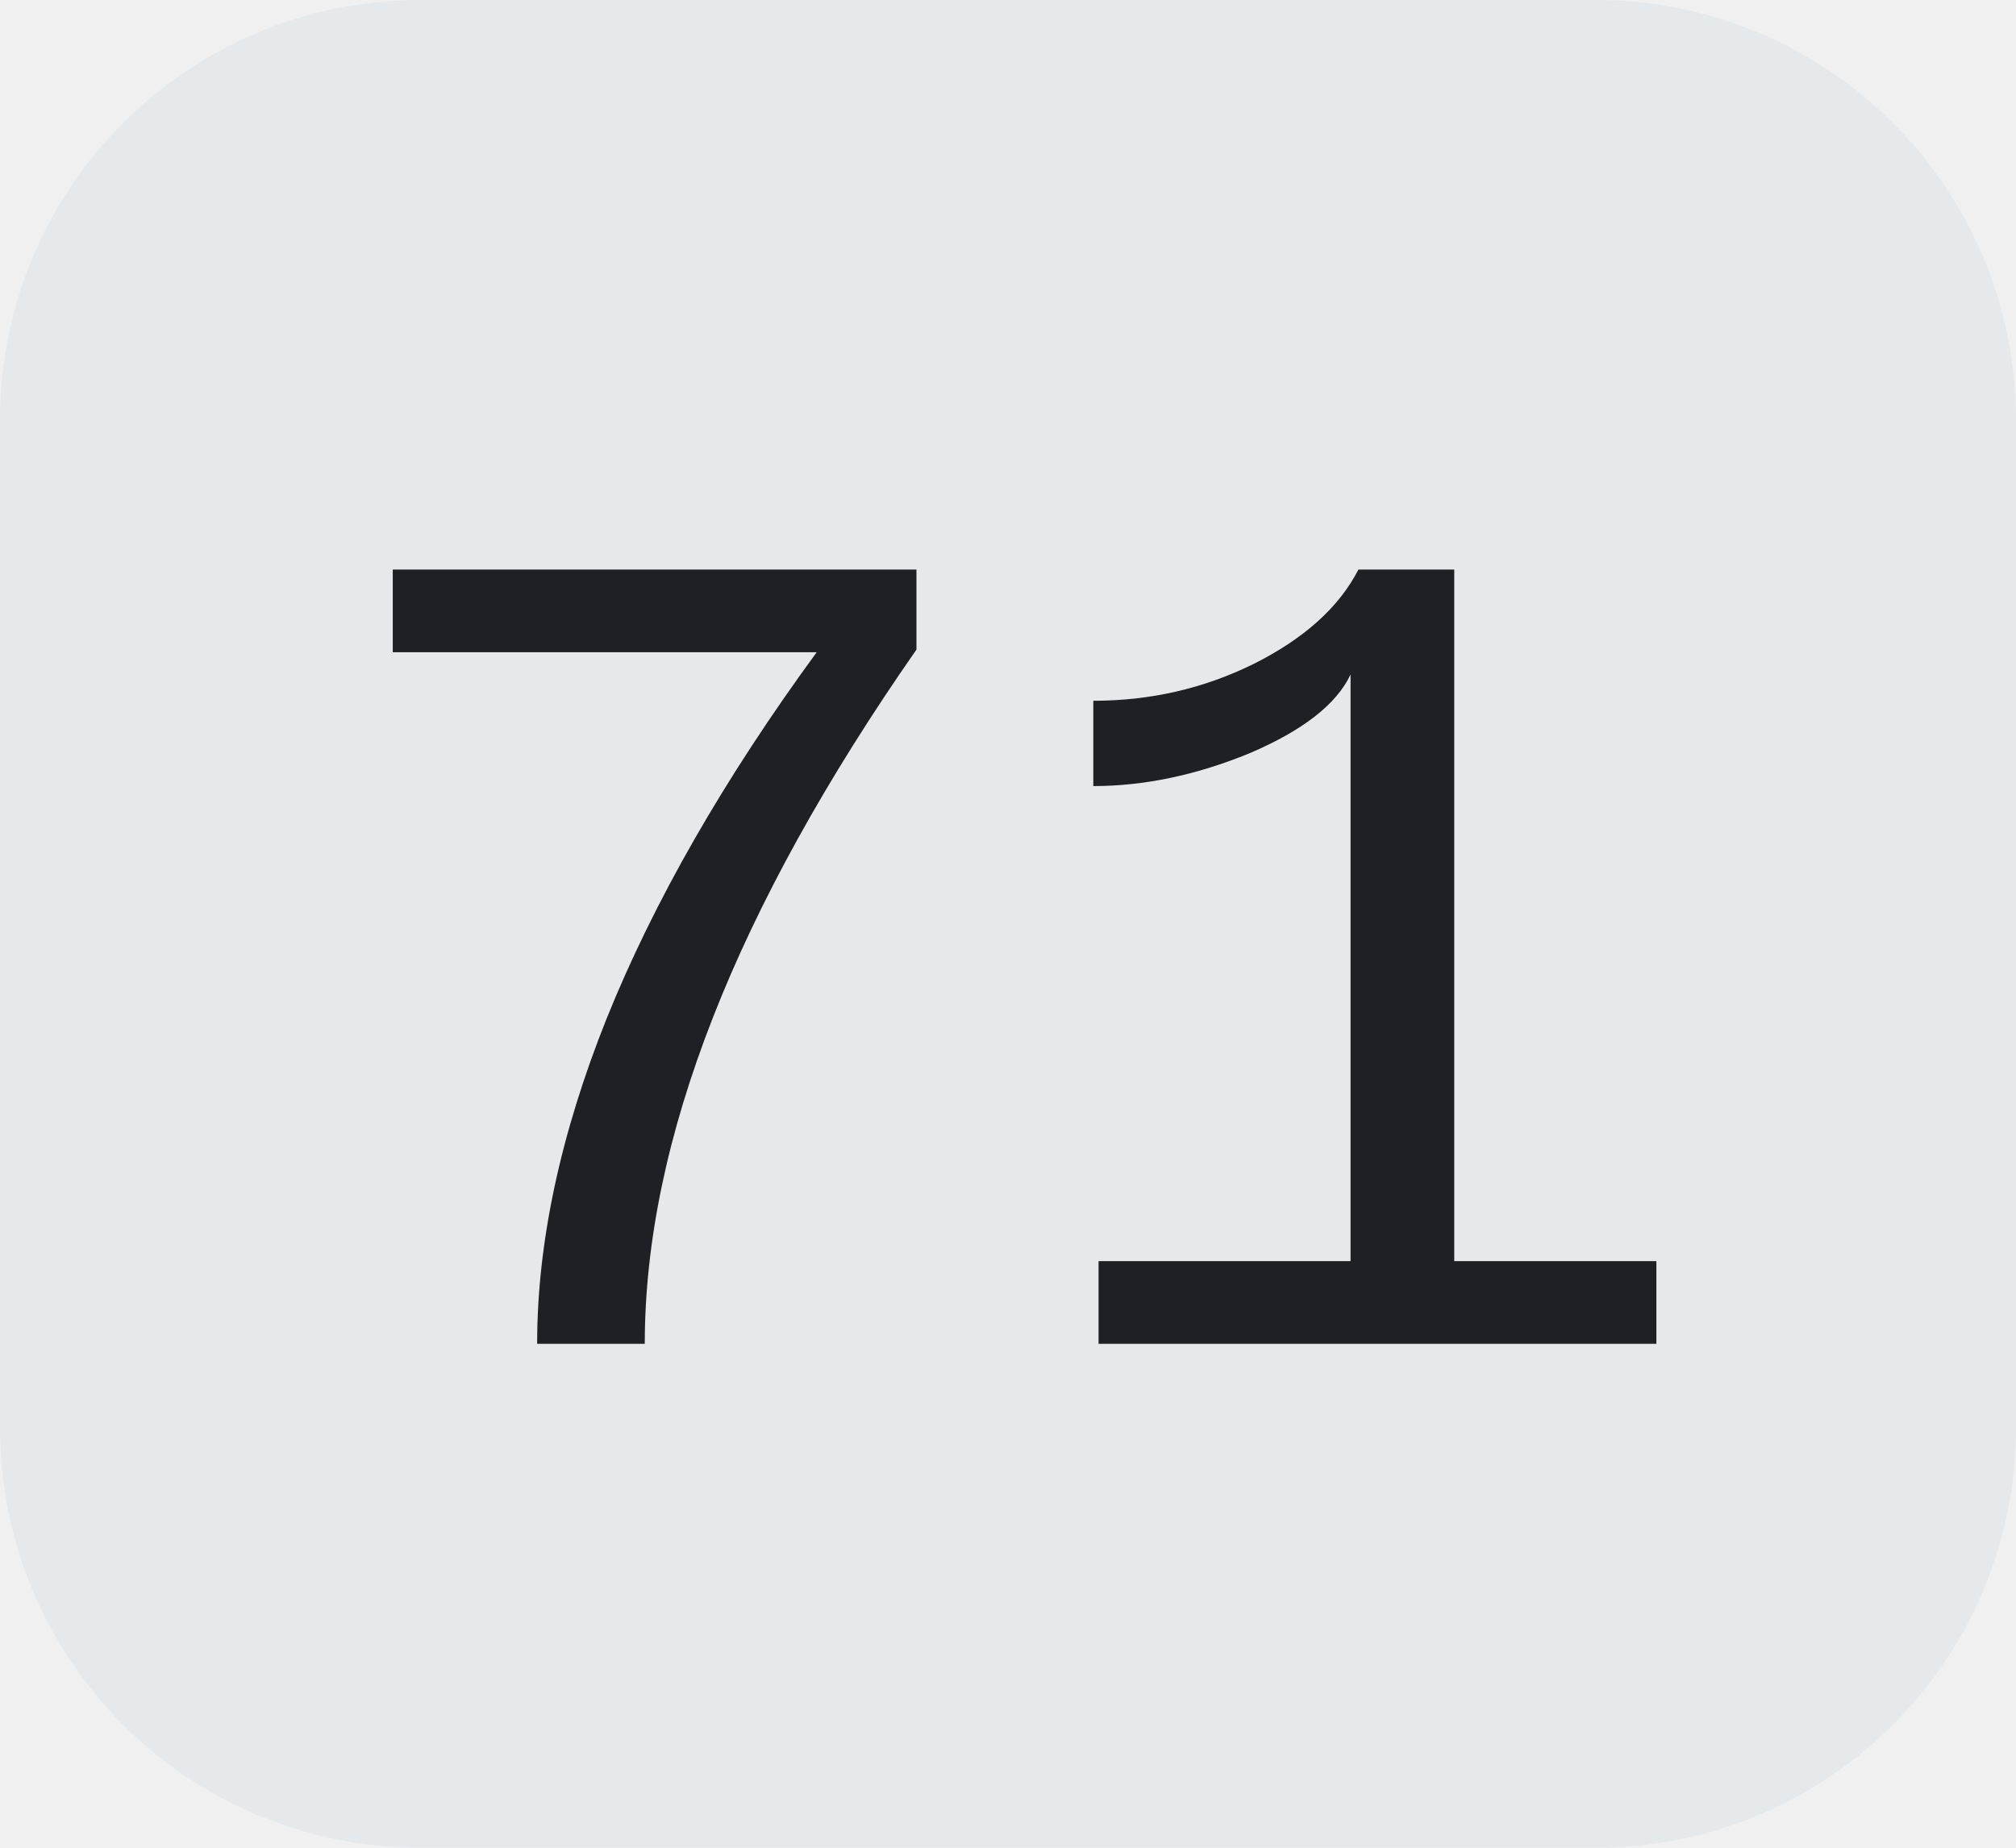
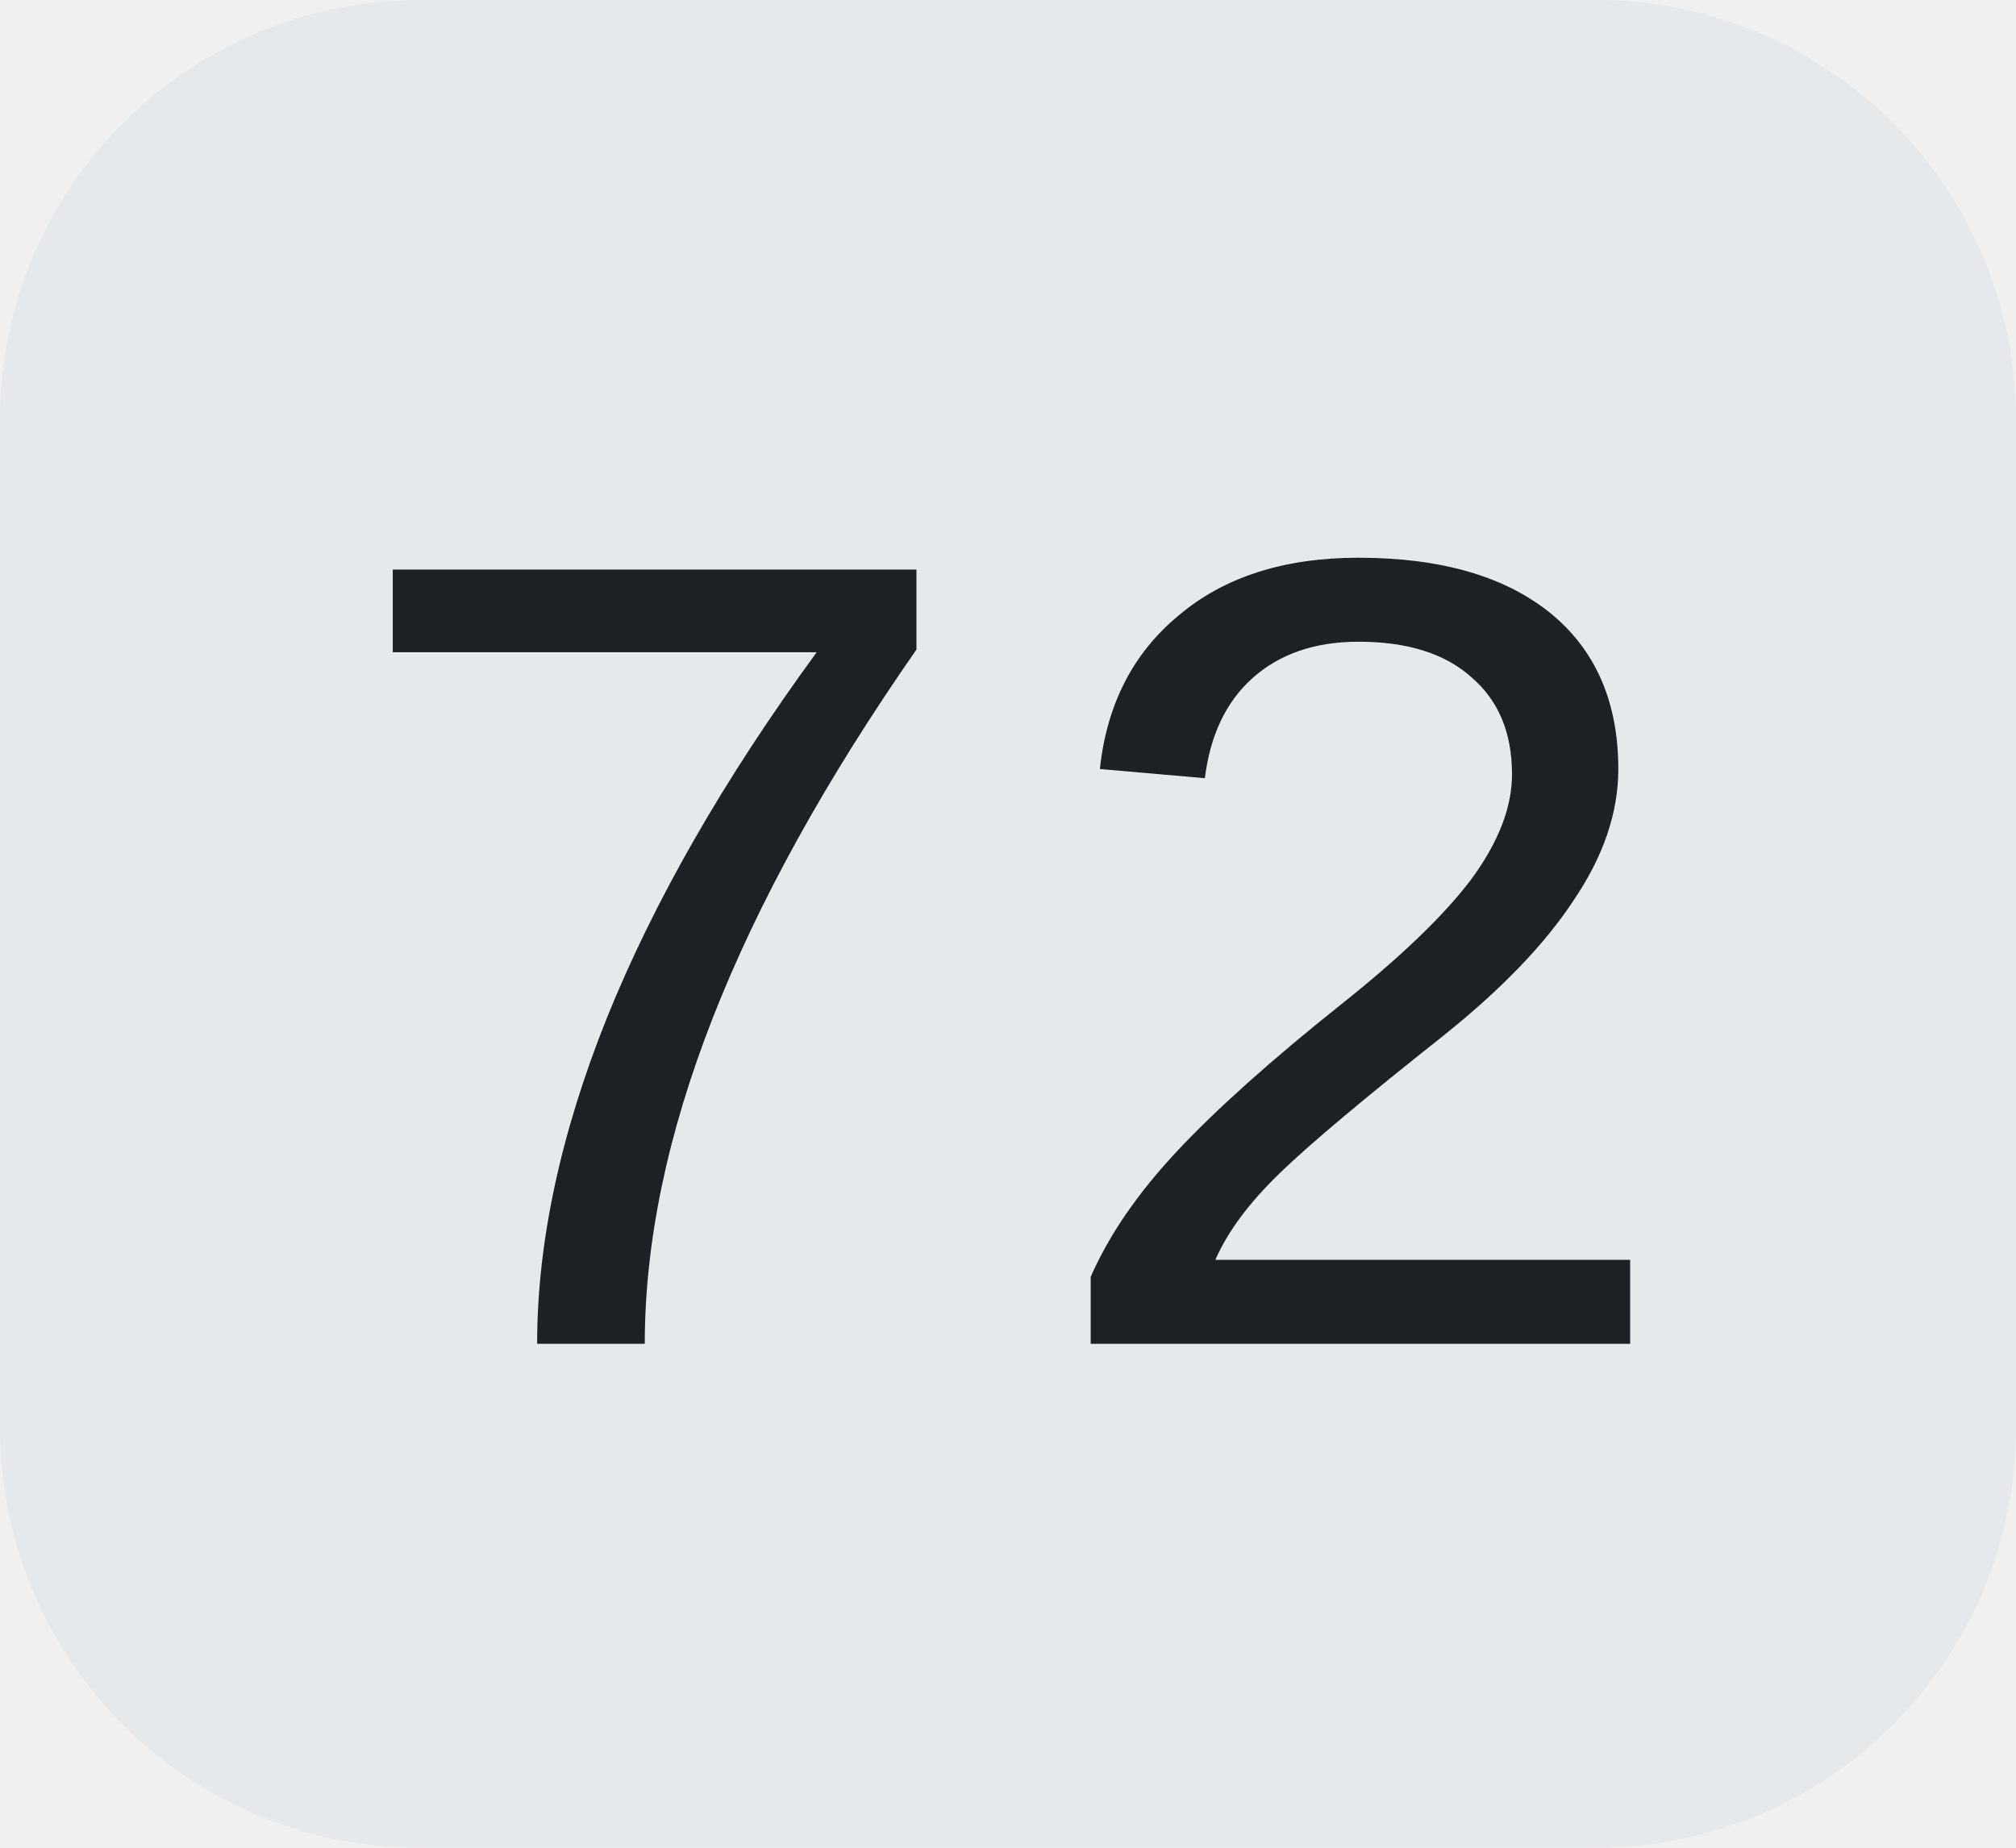
<svg xmlns="http://www.w3.org/2000/svg" width="24" height="22">
  <clipPath id="r">
    <rect width="24" height="22" rx="5" fill="#fff" />
  </clipPath>
  <g clip-path="url(#r)">
    <rect width="24" height="22" fill="#e5e9ec" />
  </g>
  <g fill="#1d2024" text-anchor="middle" font-family="Liberation Mono, monospace" text-rendering="geometricPrecision" font-size="14px">
-     <text x="12.0" y="16">71</text>
+     <text x="12.0" y="16">72</text>
  </g>
</svg>
